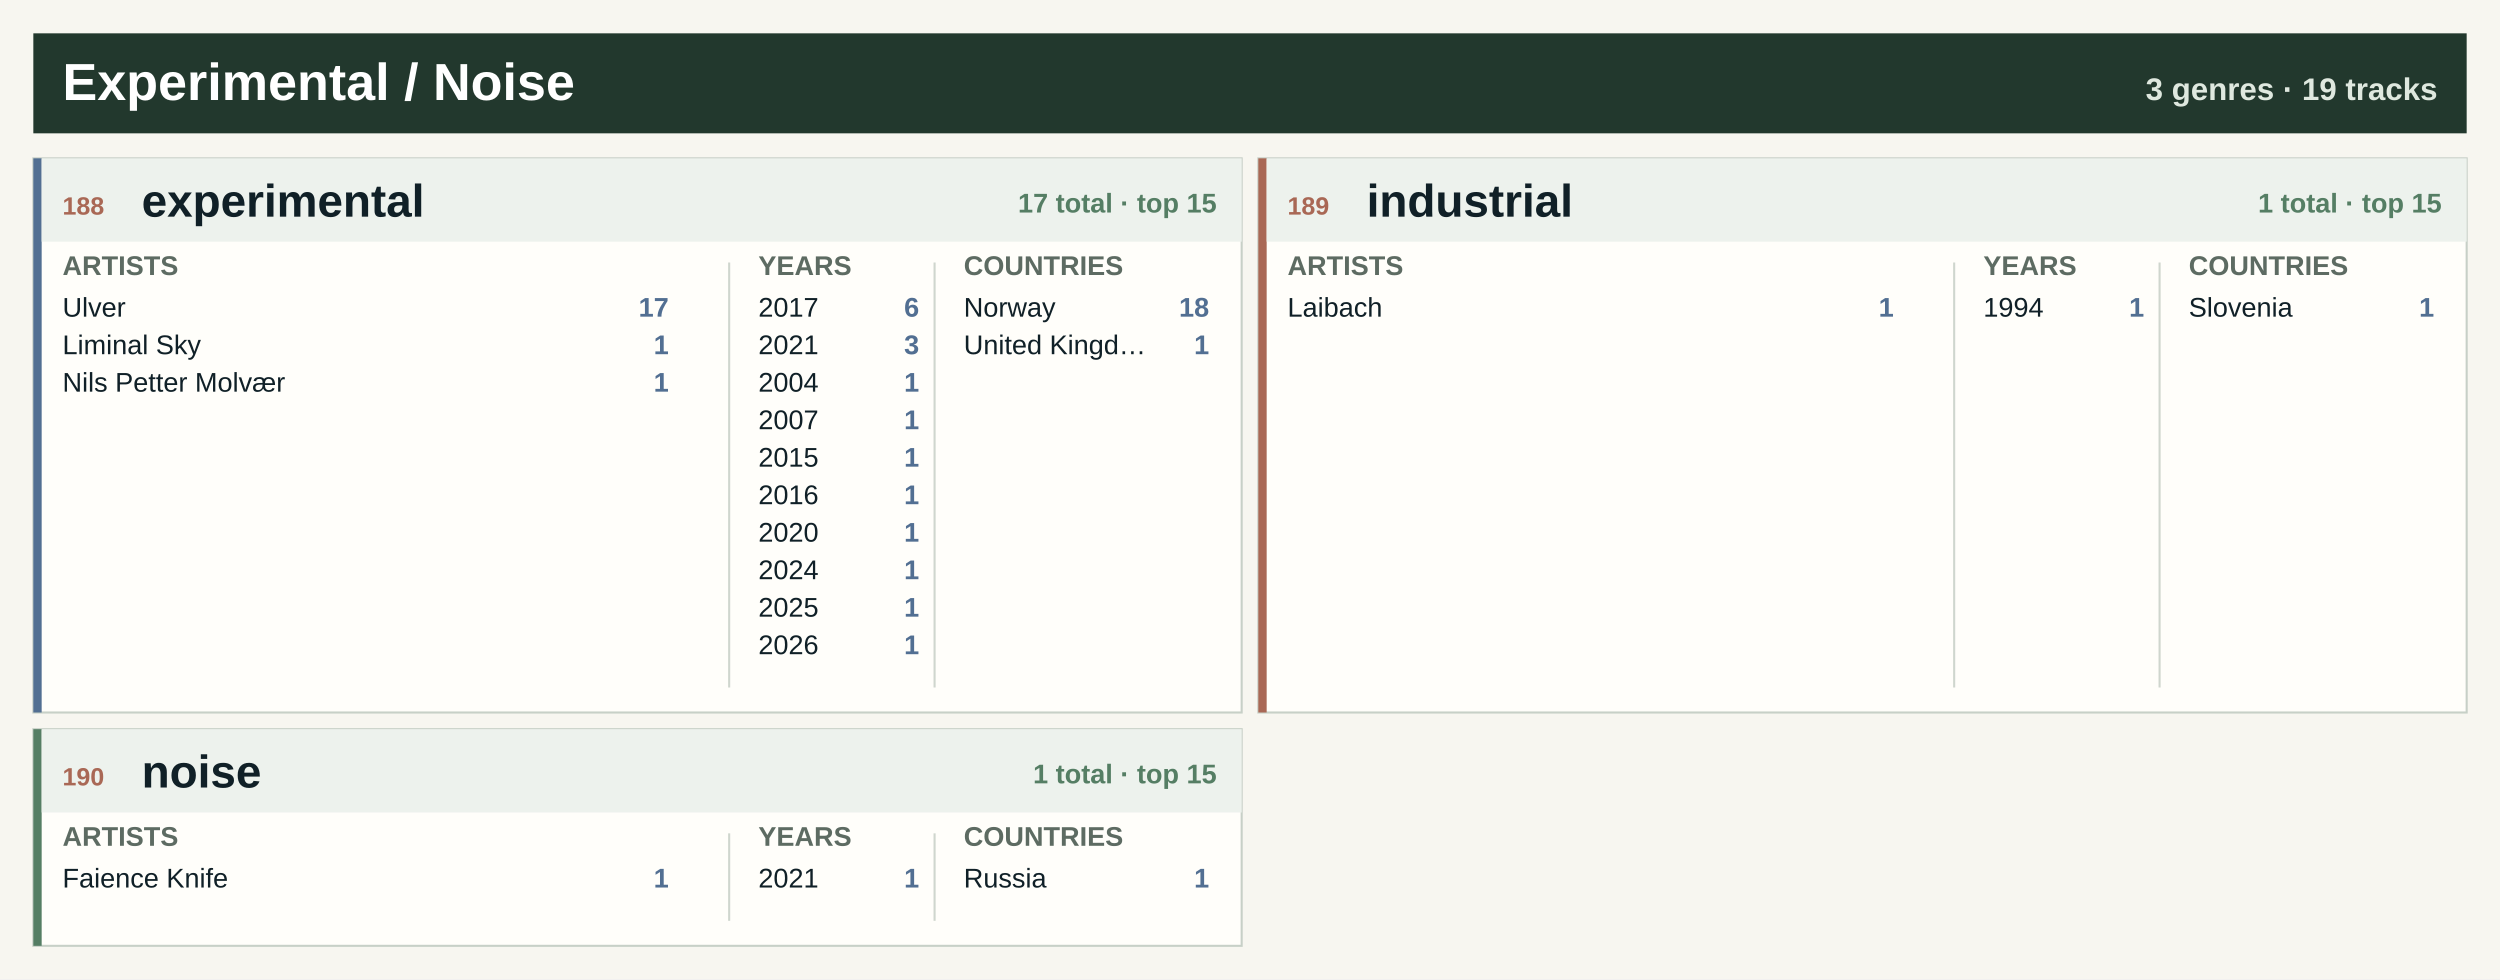
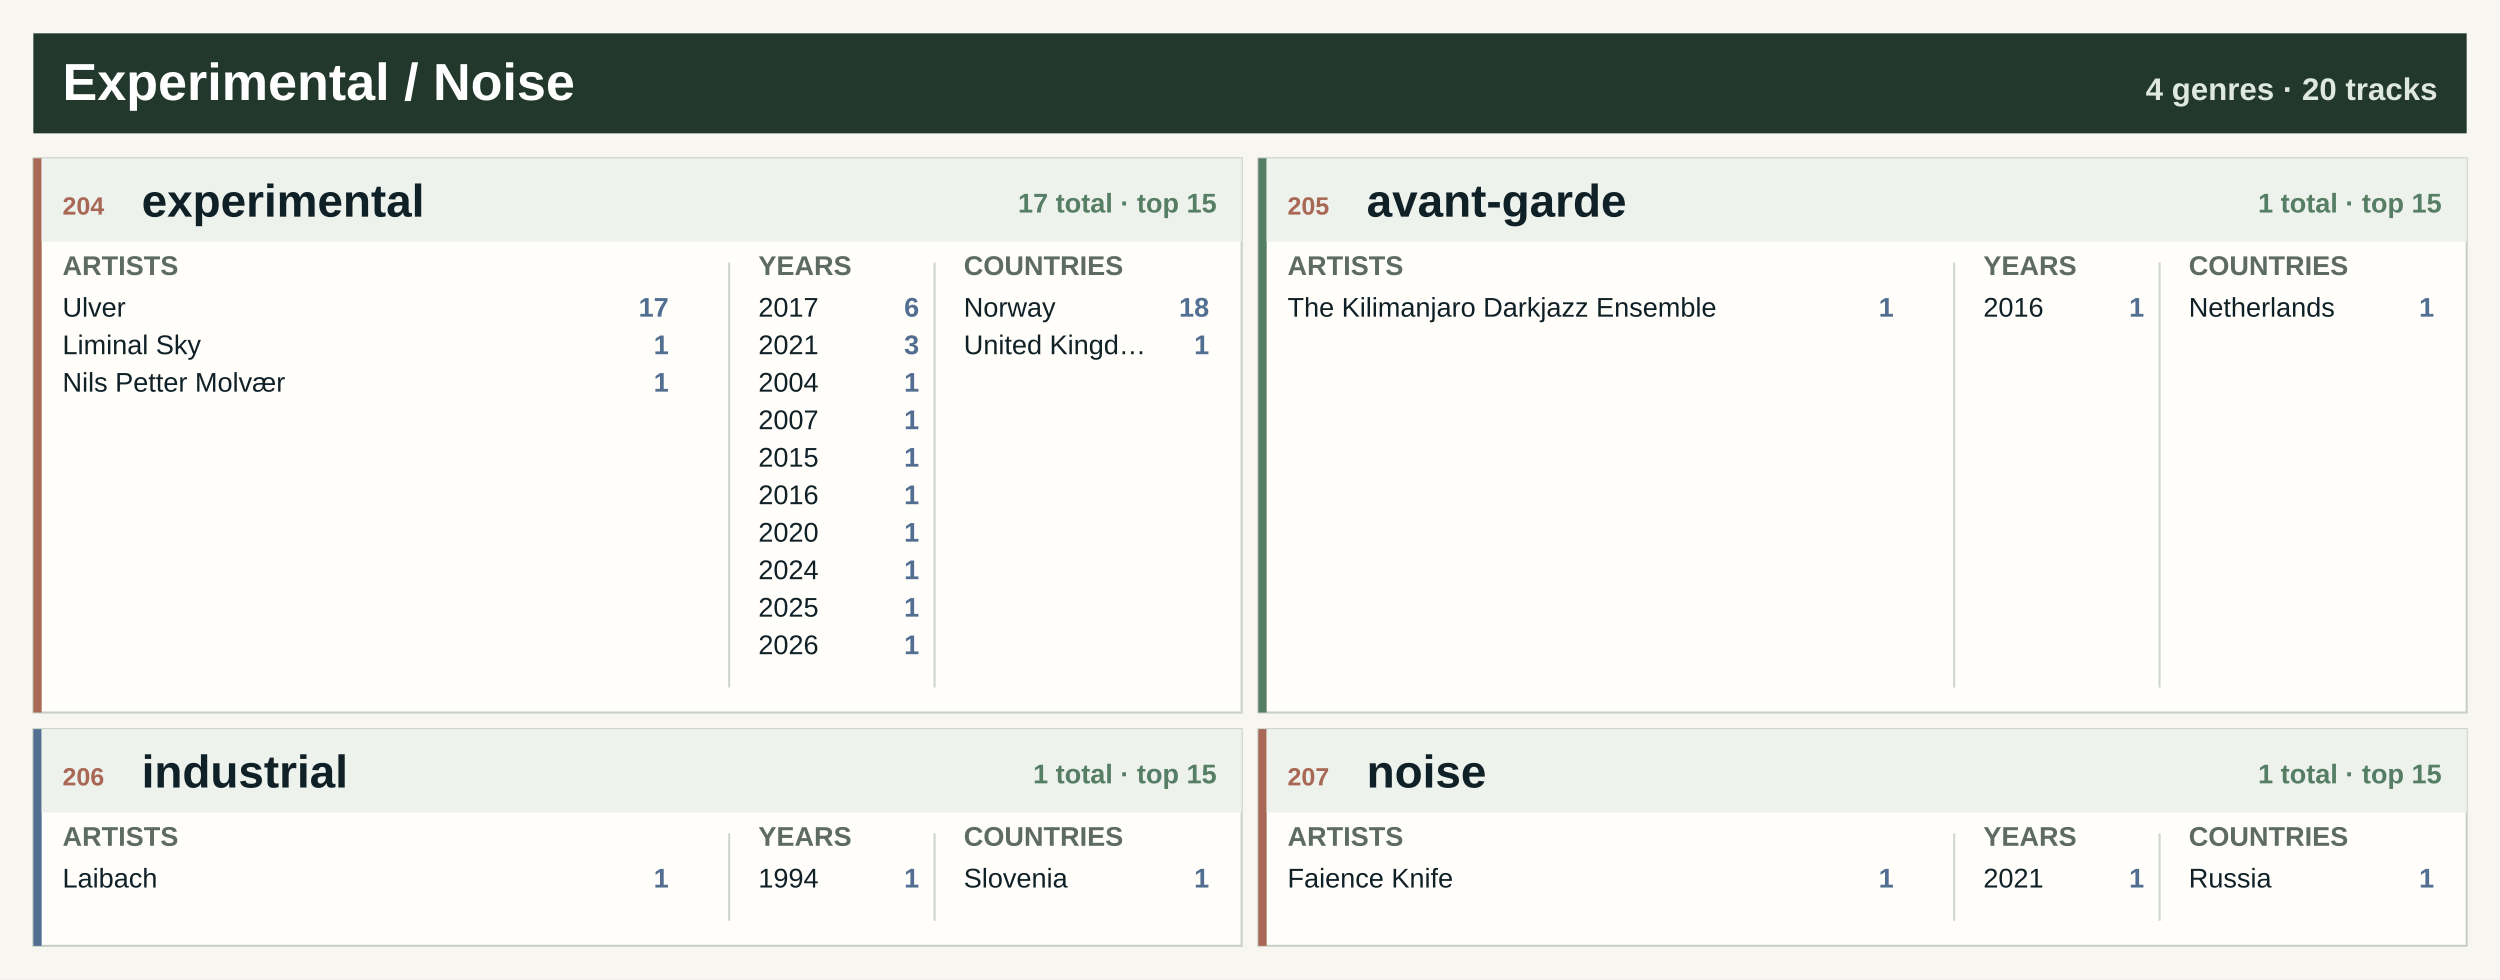
<svg xmlns="http://www.w3.org/2000/svg" width="1200" height="470" viewBox="0 0 1200 470" role="img" aria-label="Experimental / Noise genre atlas">
  <rect width="1200" height="470" fill="#f7f6f0" />
  <rect x="16" y="16" width="1168" height="48" fill="#22382d" />
  <text x="30.0" y="48.0" font-family="Segoe UI, Arial, sans-serif" font-size="25" font-weight="800" fill="#ffffff" text-anchor="start">Experimental / Noise</text>
-   <text x="1170.0" y="48.0" font-family="Segoe UI, Arial, sans-serif" font-size="15" font-weight="800" fill="#dfe8df" text-anchor="end">3 genres · 19 tracks</text>
+   <text x="1170.0" y="48.0" font-family="Segoe UI, Arial, sans-serif" font-size="15" font-weight="800" fill="#dfe8df" text-anchor="end">4 genres · 20 tracks</text>
  <rect x="16.0" y="76.0" width="580.0" height="266" fill="#fffefa" stroke="#c7d0c7" />
-   <rect x="16.0" y="76.0" width="4" height="266" fill="#526f92" />
+   <rect x="16.0" y="76.0" width="4" height="266" fill="#a96855" />
  <rect x="20.0" y="76.0" width="576.0" height="40" fill="#edf2ed" />
-   <text x="30.0" y="103.0" font-family="Segoe UI, Arial, sans-serif" font-size="12" font-weight="800" fill="#a96855" text-anchor="start">188</text>
+   <text x="30.0" y="103.0" font-family="Segoe UI, Arial, sans-serif" font-size="12" font-weight="800" fill="#a96855" text-anchor="start">204</text>
  <text x="68.0" y="104.0" font-family="Segoe UI, Arial, sans-serif" font-size="22" font-weight="800" fill="#102027" text-anchor="start">experimental</text>
  <text x="584.0" y="102.0" font-family="Segoe UI, Arial, sans-serif" font-size="13" font-weight="800" fill="#557e64" text-anchor="end">17 total · top 15</text>
  <text x="30.0" y="132.0" font-family="Segoe UI, Arial, sans-serif" font-size="13" font-weight="800" fill="#5d6b62" text-anchor="start">ARTISTS</text>
  <text x="364.0" y="132.0" font-family="Segoe UI, Arial, sans-serif" font-size="13" font-weight="800" fill="#5d6b62" text-anchor="start">YEARS</text>
  <text x="462.6" y="132.0" font-family="Segoe UI, Arial, sans-serif" font-size="13" font-weight="800" fill="#5d6b62" text-anchor="start">COUNTRIES</text>
  <line x1="350.0" y1="126.0" x2="350.0" y2="330.0" stroke="#cfd6ce" />
  <line x1="448.6" y1="126.0" x2="448.6" y2="330.0" stroke="#cfd6ce" />
  <text x="30.0" y="152.0" font-family="Segoe UI, Arial, sans-serif" font-size="13" font-weight="400" fill="#102027" text-anchor="start">Ulver</text>
  <text x="321.0" y="152.0" font-family="Segoe UI, Arial, sans-serif" font-size="13" font-weight="800" fill="#526f92" text-anchor="end">17</text>
  <text x="30.0" y="170.0" font-family="Segoe UI, Arial, sans-serif" font-size="13" font-weight="400" fill="#102027" text-anchor="start">Liminal Sky</text>
  <text x="321.0" y="170.0" font-family="Segoe UI, Arial, sans-serif" font-size="13" font-weight="800" fill="#526f92" text-anchor="end">1</text>
  <text x="30.0" y="188.0" font-family="Segoe UI, Arial, sans-serif" font-size="13" font-weight="400" fill="#102027" text-anchor="start">Nils Petter Molvær</text>
  <text x="321.0" y="188.0" font-family="Segoe UI, Arial, sans-serif" font-size="13" font-weight="800" fill="#526f92" text-anchor="end">1</text>
  <text x="364.0" y="152.0" font-family="Segoe UI, Arial, sans-serif" font-size="13" font-weight="400" fill="#102027" text-anchor="start">2017</text>
  <text x="441.2" y="152.0" font-family="Segoe UI, Arial, sans-serif" font-size="13" font-weight="800" fill="#526f92" text-anchor="end">6</text>
  <text x="364.0" y="170.0" font-family="Segoe UI, Arial, sans-serif" font-size="13" font-weight="400" fill="#102027" text-anchor="start">2021</text>
  <text x="441.2" y="170.0" font-family="Segoe UI, Arial, sans-serif" font-size="13" font-weight="800" fill="#526f92" text-anchor="end">3</text>
  <text x="364.0" y="188.0" font-family="Segoe UI, Arial, sans-serif" font-size="13" font-weight="400" fill="#102027" text-anchor="start">2004</text>
  <text x="441.2" y="188.0" font-family="Segoe UI, Arial, sans-serif" font-size="13" font-weight="800" fill="#526f92" text-anchor="end">1</text>
  <text x="364.0" y="206.0" font-family="Segoe UI, Arial, sans-serif" font-size="13" font-weight="400" fill="#102027" text-anchor="start">2007</text>
  <text x="441.2" y="206.0" font-family="Segoe UI, Arial, sans-serif" font-size="13" font-weight="800" fill="#526f92" text-anchor="end">1</text>
  <text x="364.0" y="224.0" font-family="Segoe UI, Arial, sans-serif" font-size="13" font-weight="400" fill="#102027" text-anchor="start">2015</text>
  <text x="441.2" y="224.0" font-family="Segoe UI, Arial, sans-serif" font-size="13" font-weight="800" fill="#526f92" text-anchor="end">1</text>
  <text x="364.0" y="242.0" font-family="Segoe UI, Arial, sans-serif" font-size="13" font-weight="400" fill="#102027" text-anchor="start">2016</text>
  <text x="441.2" y="242.0" font-family="Segoe UI, Arial, sans-serif" font-size="13" font-weight="800" fill="#526f92" text-anchor="end">1</text>
  <text x="364.0" y="260.0" font-family="Segoe UI, Arial, sans-serif" font-size="13" font-weight="400" fill="#102027" text-anchor="start">2020</text>
  <text x="441.2" y="260.0" font-family="Segoe UI, Arial, sans-serif" font-size="13" font-weight="800" fill="#526f92" text-anchor="end">1</text>
  <text x="364.0" y="278.0" font-family="Segoe UI, Arial, sans-serif" font-size="13" font-weight="400" fill="#102027" text-anchor="start">2024</text>
  <text x="441.2" y="278.0" font-family="Segoe UI, Arial, sans-serif" font-size="13" font-weight="800" fill="#526f92" text-anchor="end">1</text>
  <text x="364.0" y="296.0" font-family="Segoe UI, Arial, sans-serif" font-size="13" font-weight="400" fill="#102027" text-anchor="start">2025</text>
  <text x="441.2" y="296.0" font-family="Segoe UI, Arial, sans-serif" font-size="13" font-weight="800" fill="#526f92" text-anchor="end">1</text>
  <text x="364.0" y="314.0" font-family="Segoe UI, Arial, sans-serif" font-size="13" font-weight="400" fill="#102027" text-anchor="start">2026</text>
  <text x="441.2" y="314.0" font-family="Segoe UI, Arial, sans-serif" font-size="13" font-weight="800" fill="#526f92" text-anchor="end">1</text>
  <text x="462.6" y="152.0" font-family="Segoe UI, Arial, sans-serif" font-size="13" font-weight="400" fill="#102027" text-anchor="start">Norway</text>
  <text x="580.4" y="152.0" font-family="Segoe UI, Arial, sans-serif" font-size="13" font-weight="800" fill="#526f92" text-anchor="end">18</text>
  <text x="462.6" y="170.0" font-family="Segoe UI, Arial, sans-serif" font-size="13" font-weight="400" fill="#102027" text-anchor="start">United Kingd…</text>
  <text x="580.4" y="170.0" font-family="Segoe UI, Arial, sans-serif" font-size="13" font-weight="800" fill="#526f92" text-anchor="end">1</text>
  <rect x="604.0" y="76.0" width="580.0" height="266" fill="#fffefa" stroke="#c7d0c7" />
-   <rect x="604.0" y="76.0" width="4" height="266" fill="#a96855" />
+   <rect x="604.0" y="76.0" width="4" height="266" fill="#557e64" />
  <rect x="608.0" y="76.0" width="576.0" height="40" fill="#edf2ed" />
-   <text x="618.0" y="103.0" font-family="Segoe UI, Arial, sans-serif" font-size="12" font-weight="800" fill="#a96855" text-anchor="start">189</text>
-   <text x="656.0" y="104.0" font-family="Segoe UI, Arial, sans-serif" font-size="22" font-weight="800" fill="#102027" text-anchor="start">industrial</text>
+   <text x="618.0" y="103.0" font-family="Segoe UI, Arial, sans-serif" font-size="12" font-weight="800" fill="#a96855" text-anchor="start">205</text>
+   <text x="656.0" y="104.0" font-family="Segoe UI, Arial, sans-serif" font-size="22" font-weight="800" fill="#102027" text-anchor="start">avant-garde</text>
  <text x="1172.0" y="102.0" font-family="Segoe UI, Arial, sans-serif" font-size="13" font-weight="800" fill="#557e64" text-anchor="end">1 total · top 15</text>
  <text x="618.0" y="132.0" font-family="Segoe UI, Arial, sans-serif" font-size="13" font-weight="800" fill="#5d6b62" text-anchor="start">ARTISTS</text>
  <text x="952.0" y="132.0" font-family="Segoe UI, Arial, sans-serif" font-size="13" font-weight="800" fill="#5d6b62" text-anchor="start">YEARS</text>
  <text x="1050.6" y="132.0" font-family="Segoe UI, Arial, sans-serif" font-size="13" font-weight="800" fill="#5d6b62" text-anchor="start">COUNTRIES</text>
  <line x1="938.0" y1="126.0" x2="938.0" y2="330.0" stroke="#cfd6ce" />
  <line x1="1036.6" y1="126.0" x2="1036.6" y2="330.0" stroke="#cfd6ce" />
-   <text x="618.0" y="152.0" font-family="Segoe UI, Arial, sans-serif" font-size="13" font-weight="400" fill="#102027" text-anchor="start">Laibach</text>
+   <text x="618.0" y="152.0" font-family="Segoe UI, Arial, sans-serif" font-size="13" font-weight="400" fill="#102027" text-anchor="start">The Kilimanjaro Darkjazz Ensemble</text>
  <text x="909.0" y="152.0" font-family="Segoe UI, Arial, sans-serif" font-size="13" font-weight="800" fill="#526f92" text-anchor="end">1</text>
-   <text x="952.0" y="152.0" font-family="Segoe UI, Arial, sans-serif" font-size="13" font-weight="400" fill="#102027" text-anchor="start">1994</text>
+   <text x="952.0" y="152.0" font-family="Segoe UI, Arial, sans-serif" font-size="13" font-weight="400" fill="#102027" text-anchor="start">2016</text>
  <text x="1029.2" y="152.0" font-family="Segoe UI, Arial, sans-serif" font-size="13" font-weight="800" fill="#526f92" text-anchor="end">1</text>
-   <text x="1050.6" y="152.0" font-family="Segoe UI, Arial, sans-serif" font-size="13" font-weight="400" fill="#102027" text-anchor="start">Slovenia</text>
+   <text x="1050.6" y="152.0" font-family="Segoe UI, Arial, sans-serif" font-size="13" font-weight="400" fill="#102027" text-anchor="start">Netherlands</text>
  <text x="1168.4" y="152.0" font-family="Segoe UI, Arial, sans-serif" font-size="13" font-weight="800" fill="#526f92" text-anchor="end">1</text>
  <rect x="16.0" y="350.0" width="580.0" height="104" fill="#fffefa" stroke="#c7d0c7" />
-   <rect x="16.0" y="350.0" width="4" height="104" fill="#557e64" />
+   <rect x="16.0" y="350.0" width="4" height="104" fill="#526f92" />
  <rect x="20.0" y="350.0" width="576.0" height="40" fill="#edf2ed" />
-   <text x="30.0" y="377.0" font-family="Segoe UI, Arial, sans-serif" font-size="12" font-weight="800" fill="#a96855" text-anchor="start">190</text>
-   <text x="68.0" y="378.0" font-family="Segoe UI, Arial, sans-serif" font-size="22" font-weight="800" fill="#102027" text-anchor="start">noise</text>
+   <text x="30.0" y="377.0" font-family="Segoe UI, Arial, sans-serif" font-size="12" font-weight="800" fill="#a96855" text-anchor="start">206</text>
+   <text x="68.0" y="378.0" font-family="Segoe UI, Arial, sans-serif" font-size="22" font-weight="800" fill="#102027" text-anchor="start">industrial</text>
  <text x="584.0" y="376.0" font-family="Segoe UI, Arial, sans-serif" font-size="13" font-weight="800" fill="#557e64" text-anchor="end">1 total · top 15</text>
  <text x="30.0" y="406.0" font-family="Segoe UI, Arial, sans-serif" font-size="13" font-weight="800" fill="#5d6b62" text-anchor="start">ARTISTS</text>
  <text x="364.0" y="406.0" font-family="Segoe UI, Arial, sans-serif" font-size="13" font-weight="800" fill="#5d6b62" text-anchor="start">YEARS</text>
  <text x="462.6" y="406.0" font-family="Segoe UI, Arial, sans-serif" font-size="13" font-weight="800" fill="#5d6b62" text-anchor="start">COUNTRIES</text>
  <line x1="350.0" y1="400.0" x2="350.0" y2="442.0" stroke="#cfd6ce" />
  <line x1="448.6" y1="400.0" x2="448.6" y2="442.0" stroke="#cfd6ce" />
-   <text x="30.0" y="426.0" font-family="Segoe UI, Arial, sans-serif" font-size="13" font-weight="400" fill="#102027" text-anchor="start">Faience Knife</text>
+   <text x="30.0" y="426.0" font-family="Segoe UI, Arial, sans-serif" font-size="13" font-weight="400" fill="#102027" text-anchor="start">Laibach</text>
  <text x="321.0" y="426.0" font-family="Segoe UI, Arial, sans-serif" font-size="13" font-weight="800" fill="#526f92" text-anchor="end">1</text>
-   <text x="364.0" y="426.0" font-family="Segoe UI, Arial, sans-serif" font-size="13" font-weight="400" fill="#102027" text-anchor="start">2021</text>
+   <text x="364.0" y="426.0" font-family="Segoe UI, Arial, sans-serif" font-size="13" font-weight="400" fill="#102027" text-anchor="start">1994</text>
  <text x="441.2" y="426.0" font-family="Segoe UI, Arial, sans-serif" font-size="13" font-weight="800" fill="#526f92" text-anchor="end">1</text>
-   <text x="462.6" y="426.0" font-family="Segoe UI, Arial, sans-serif" font-size="13" font-weight="400" fill="#102027" text-anchor="start">Russia</text>
+   <text x="462.6" y="426.0" font-family="Segoe UI, Arial, sans-serif" font-size="13" font-weight="400" fill="#102027" text-anchor="start">Slovenia</text>
  <text x="580.4" y="426.0" font-family="Segoe UI, Arial, sans-serif" font-size="13" font-weight="800" fill="#526f92" text-anchor="end">1</text>
+   <rect x="604.0" y="350.0" width="580.0" height="104" fill="#fffefa" stroke="#c7d0c7" />
+   <rect x="604.0" y="350.0" width="4" height="104" fill="#a96855" />
+   <rect x="608.0" y="350.0" width="576.0" height="40" fill="#edf2ed" />
+   <text x="618.0" y="377.0" font-family="Segoe UI, Arial, sans-serif" font-size="12" font-weight="800" fill="#a96855" text-anchor="start">207</text>
+   <text x="656.0" y="378.0" font-family="Segoe UI, Arial, sans-serif" font-size="22" font-weight="800" fill="#102027" text-anchor="start">noise</text>
+   <text x="1172.0" y="376.0" font-family="Segoe UI, Arial, sans-serif" font-size="13" font-weight="800" fill="#557e64" text-anchor="end">1 total · top 15</text>
+   <text x="618.0" y="406.0" font-family="Segoe UI, Arial, sans-serif" font-size="13" font-weight="800" fill="#5d6b62" text-anchor="start">ARTISTS</text>
+   <text x="952.0" y="406.0" font-family="Segoe UI, Arial, sans-serif" font-size="13" font-weight="800" fill="#5d6b62" text-anchor="start">YEARS</text>
+   <text x="1050.6" y="406.0" font-family="Segoe UI, Arial, sans-serif" font-size="13" font-weight="800" fill="#5d6b62" text-anchor="start">COUNTRIES</text>
+   <line x1="938.0" y1="400.0" x2="938.0" y2="442.0" stroke="#cfd6ce" />
+   <line x1="1036.6" y1="400.0" x2="1036.6" y2="442.0" stroke="#cfd6ce" />
+   <text x="618.0" y="426.0" font-family="Segoe UI, Arial, sans-serif" font-size="13" font-weight="400" fill="#102027" text-anchor="start">Faience Knife</text>
+   <text x="909.0" y="426.0" font-family="Segoe UI, Arial, sans-serif" font-size="13" font-weight="800" fill="#526f92" text-anchor="end">1</text>
+   <text x="952.0" y="426.0" font-family="Segoe UI, Arial, sans-serif" font-size="13" font-weight="400" fill="#102027" text-anchor="start">2021</text>
+   <text x="1029.2" y="426.0" font-family="Segoe UI, Arial, sans-serif" font-size="13" font-weight="800" fill="#526f92" text-anchor="end">1</text>
+   <text x="1050.6" y="426.0" font-family="Segoe UI, Arial, sans-serif" font-size="13" font-weight="400" fill="#102027" text-anchor="start">Russia</text>
+   <text x="1168.4" y="426.0" font-family="Segoe UI, Arial, sans-serif" font-size="13" font-weight="800" fill="#526f92" text-anchor="end">1</text>
</svg>
